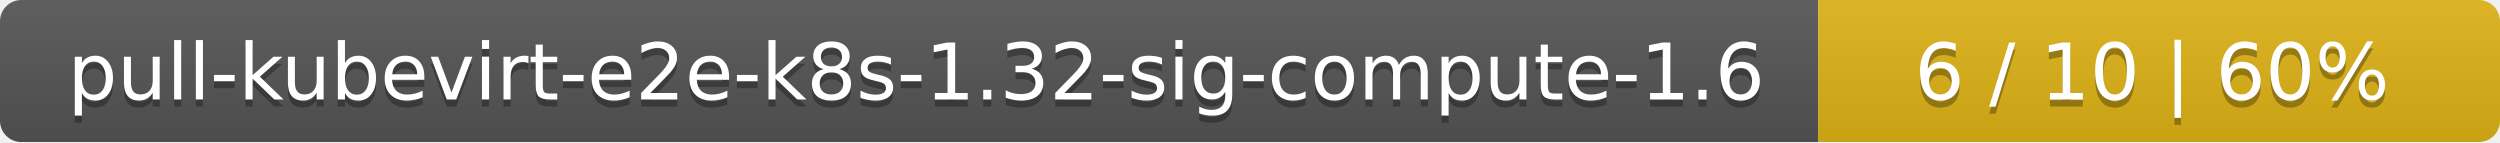
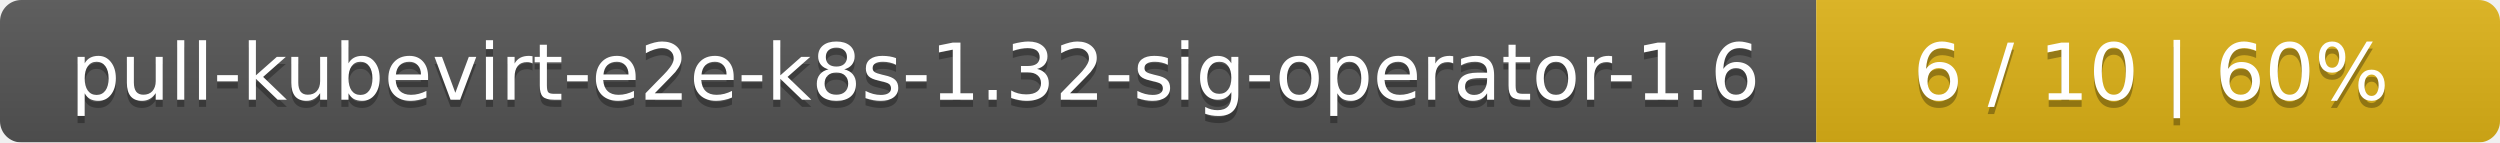
- <svg xmlns="http://www.w3.org/2000/svg" width="352" height="20">
+ <svg xmlns="http://www.w3.org/2000/svg" width="351" height="20">
  <linearGradient id="smooth" x2="0" y2="100%">
    <stop offset="0" stop-color="#bbb" stop-opacity=".1" />
    <stop offset="1" stop-opacity=".1" />
  </linearGradient>
  <mask id="round">
-     <rect width="352" height="20" rx="3" fill="#fff" />
+     <rect width="351" height="20" rx="3" fill="#fff" />
  </mask>
  <g mask="url(#round)">
-     <rect width="256" height="20" fill="#555" />
-     <rect x="256" width="96" height="20" fill="#dfb317" />
-     <rect width="352" height="20" fill="url(#smooth)" />
+     <rect width="255" height="20" fill="#555" />
+     <rect x="255" width="96" height="20" fill="#dfb317" />
+     <rect width="351" height="20" fill="url(#smooth)" />
  </g>
  <g fill="#fff" text-anchor="middle" font-family="DejaVu Sans,Verdana,Geneva,sans-serif" font-size="11">
-     <text x="129" y="15" fill="#010101" fill-opacity=".3">pull-kubevirt-e2e-k8s-1.32-sig-compute-1.6</text>
-     <text x="129" y="14">pull-kubevirt-e2e-k8s-1.32-sig-compute-1.6</text>
-     <text x="303" y="15" fill="#010101" fill-opacity=".3">6 / 10    |    60%</text>
-     <text x="303" y="14">6 / 10    |    60%</text>
+     <text x="128.5" y="15" fill="#010101" fill-opacity=".3">pull-kubevirt-e2e-k8s-1.32-sig-operator-1.6</text>
+     <text x="128.5" y="14">pull-kubevirt-e2e-k8s-1.32-sig-operator-1.6</text>
+     <text x="302" y="15" fill="#010101" fill-opacity=".3">6 / 10    |    60%</text>
+     <text x="302" y="14">6 / 10    |    60%</text>
  </g>
</svg>
